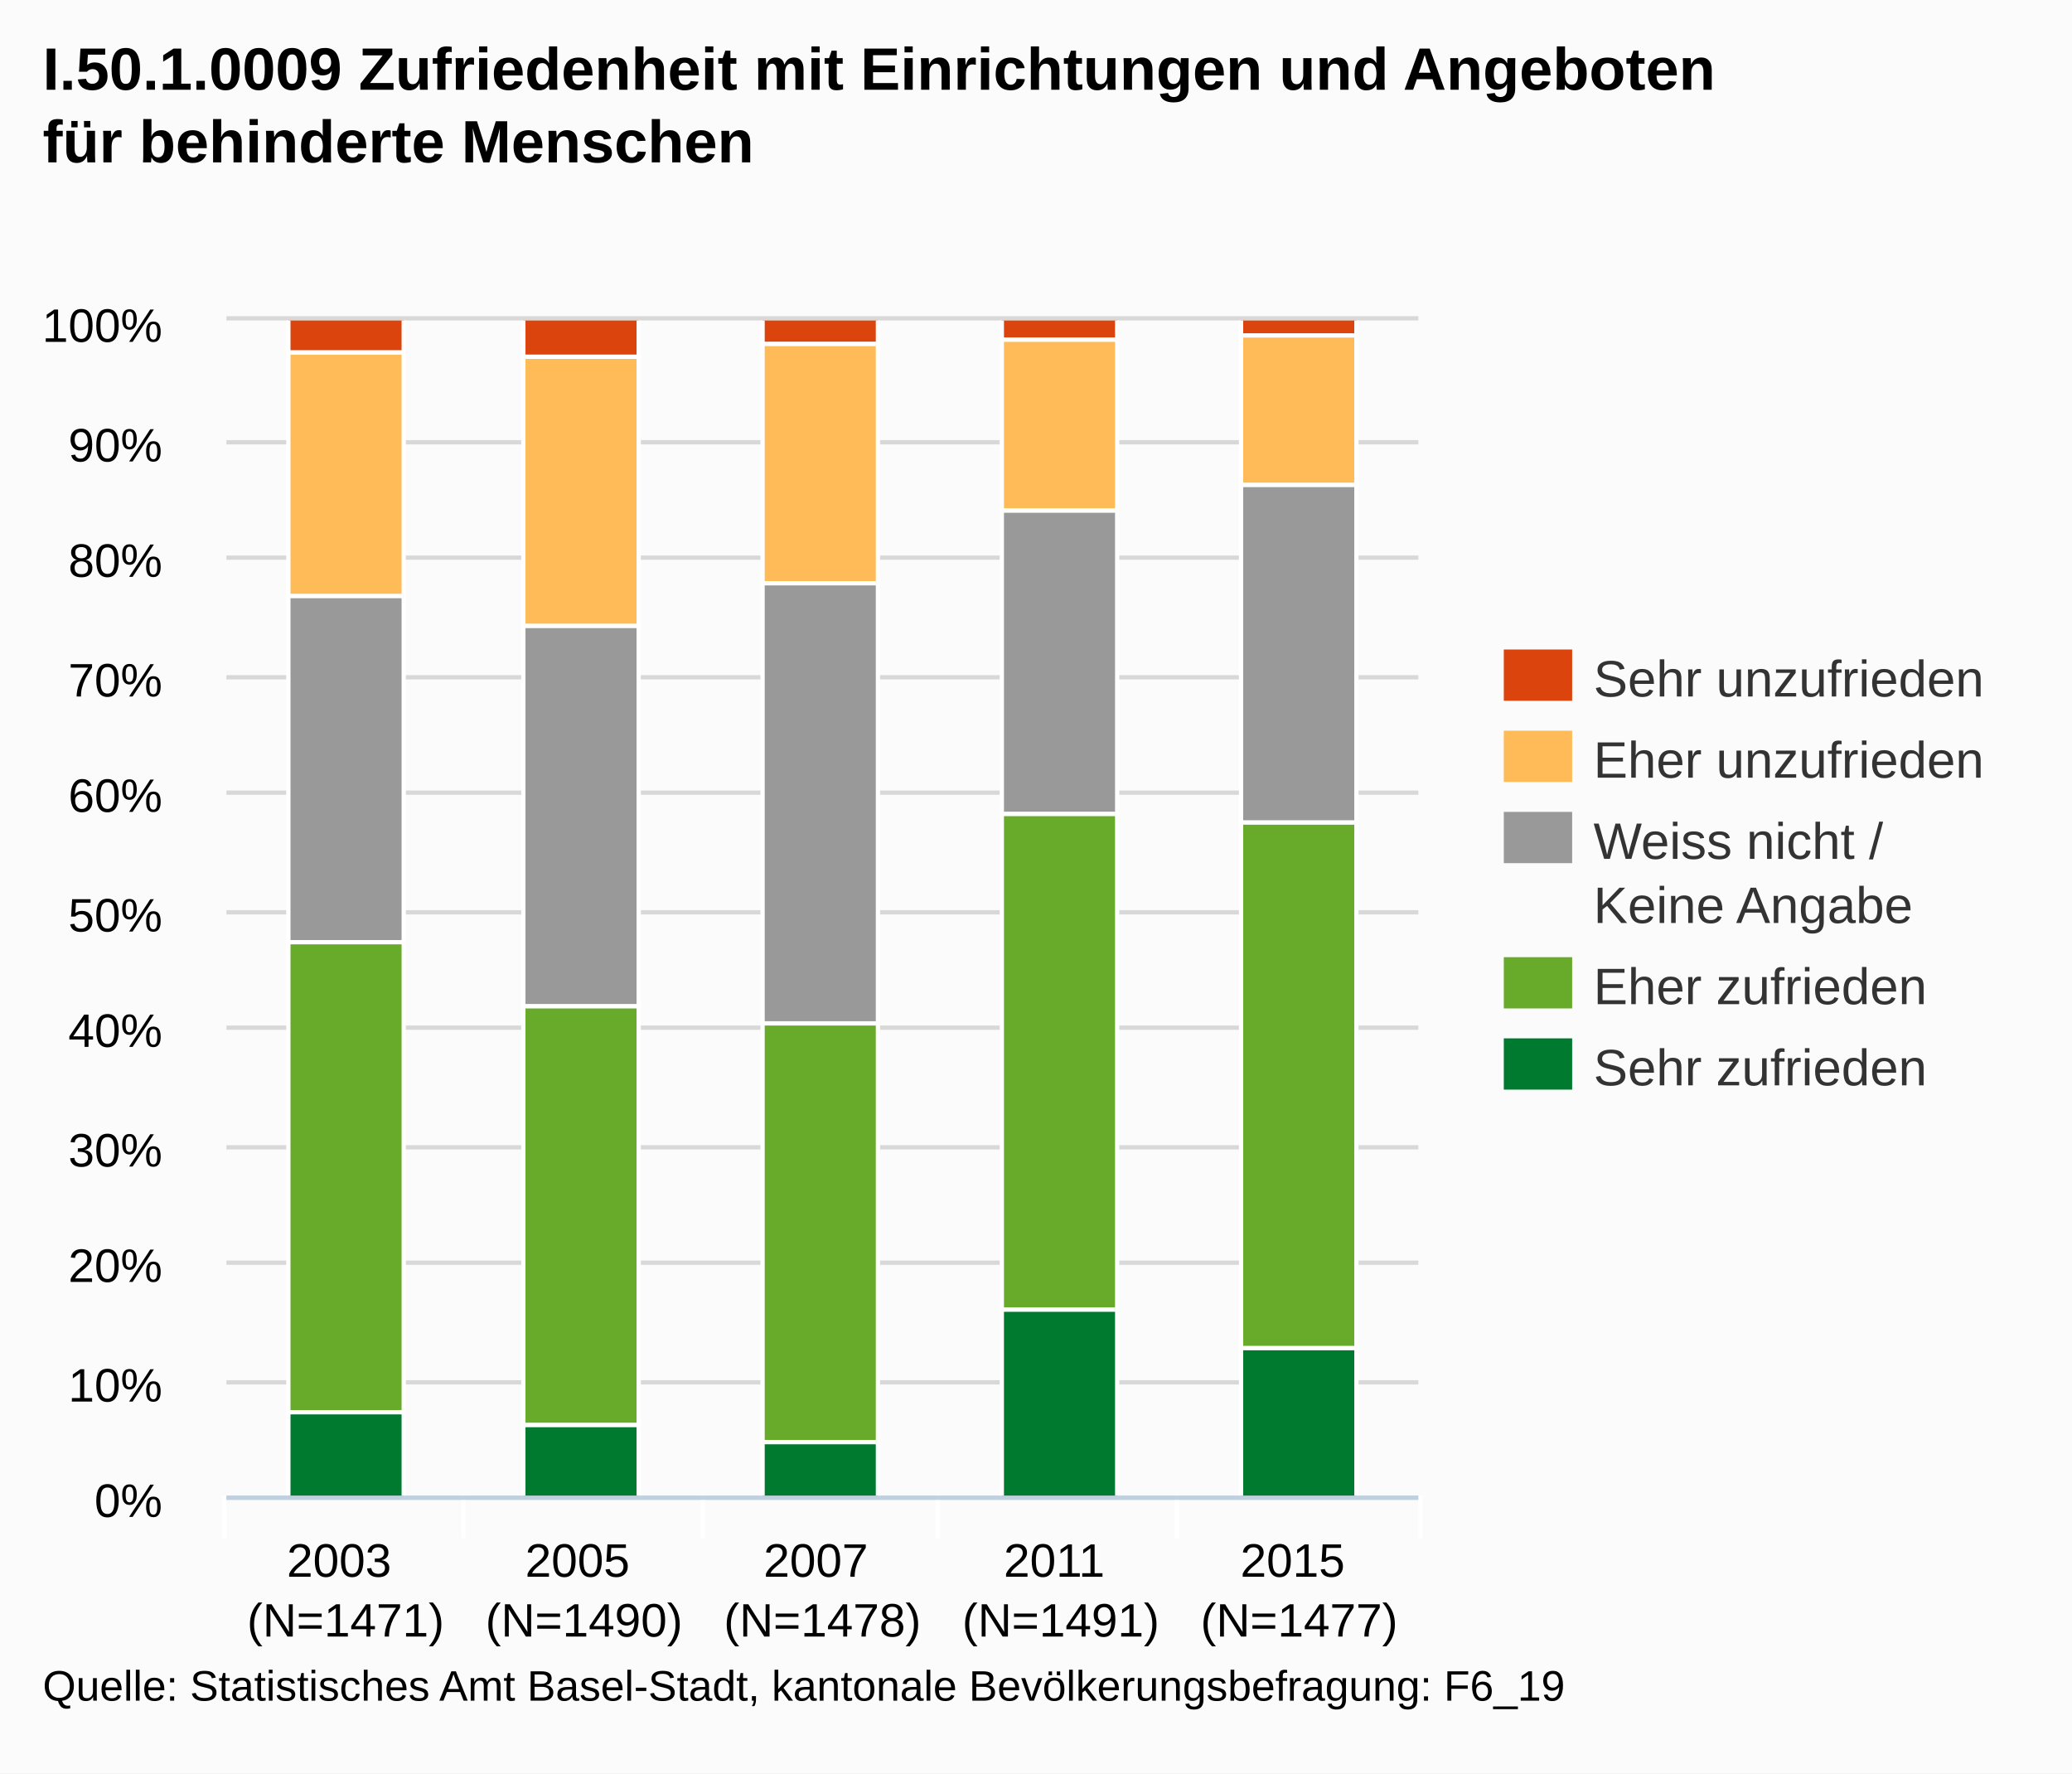
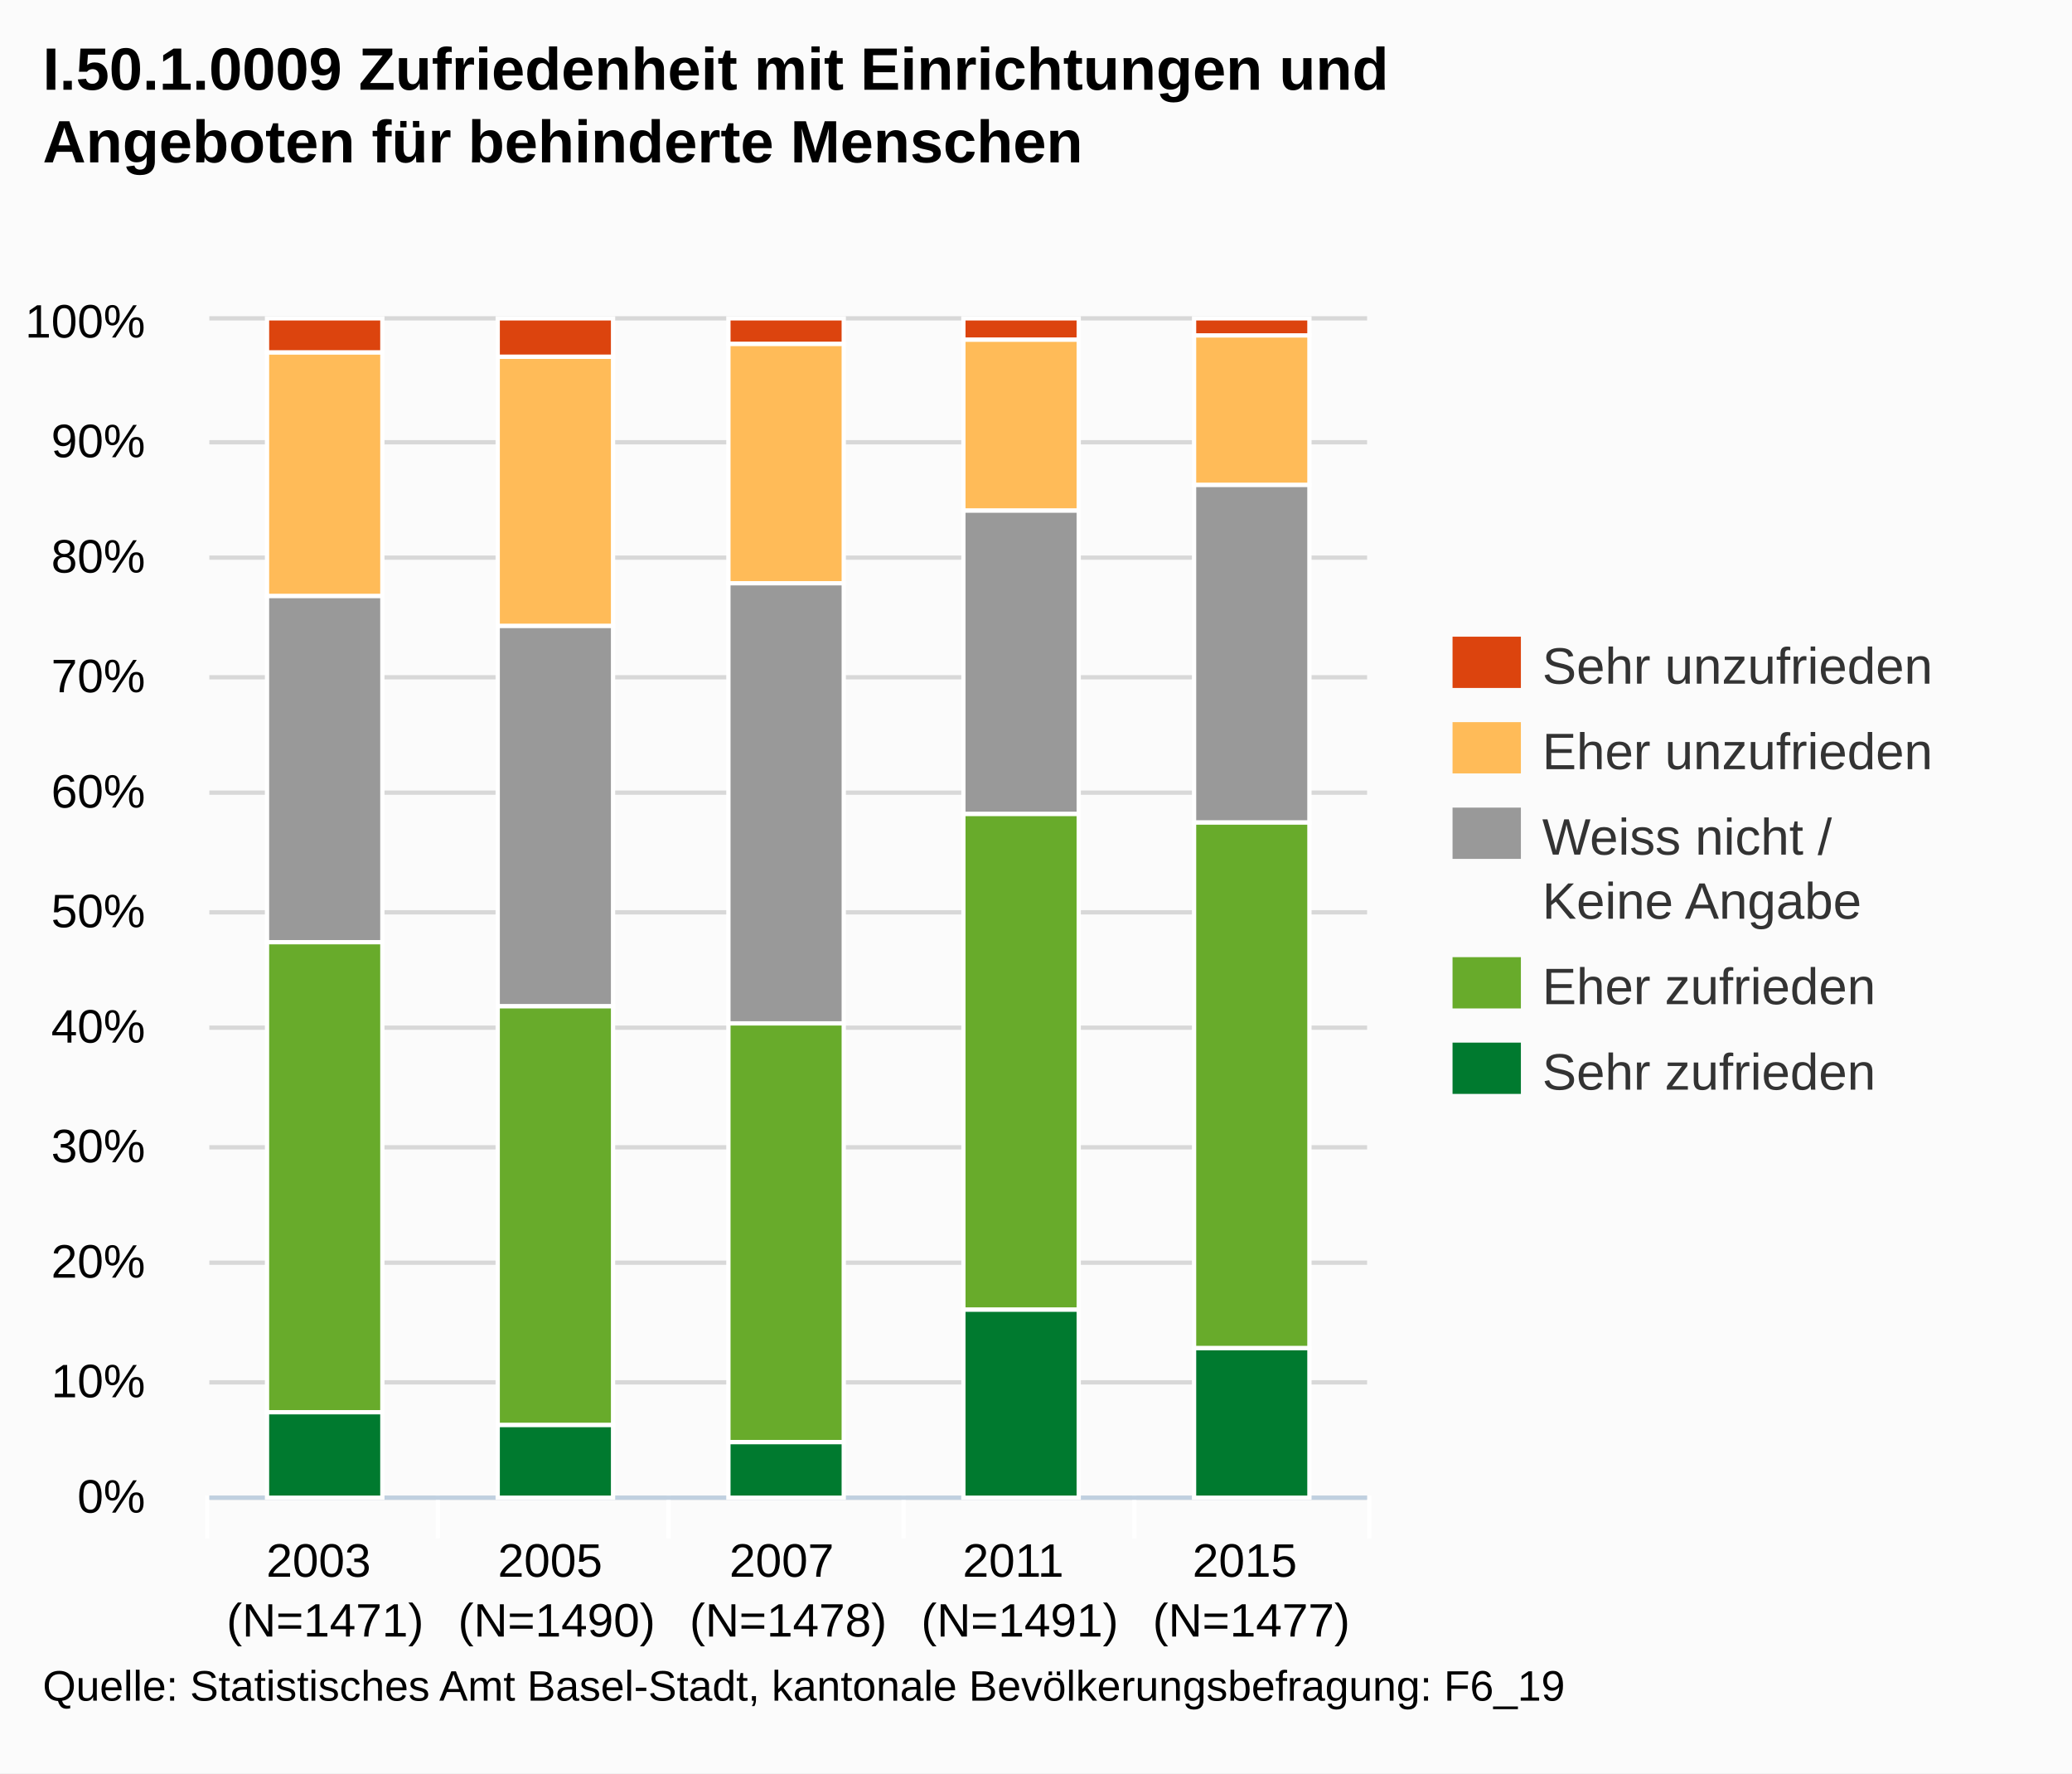
- <svg xmlns="http://www.w3.org/2000/svg" version="1.1" style="font-family:arial;font-size:12px;" viewBox="0 0 485 415">
+ <svg xmlns="http://www.w3.org/2000/svg" version="1.1" style="font-family:Arial;font-size:12px;" viewBox="0 0 485 415">
  <defs>
-     <clipPath id="highcharts-3">
-       <rect x="0" y="0" width="279" height="275" />
-     </clipPath>
+     <clippath id="highcharts-1">
+       <rect x="0" y="0" width="271" height="275" />
+     </clippath>
  </defs>
  <rect x="0" y="0" width="485" height="415" fill="#fbfbfb" class=" highcharts-background" />
  <g class="highcharts-grid" />
  <g class="highcharts-grid">
-     <path fill="none" d="M 53 350.5 L 332 350.5" stroke="#D8D8D8" stroke-width="1" opacity="1" />
-     <path fill="none" d="M 53 323.5 L 332 323.5" stroke="#D8D8D8" stroke-width="1" opacity="1" />
-     <path fill="none" d="M 53 295.5 L 332 295.5" stroke="#D8D8D8" stroke-width="1" opacity="1" />
-     <path fill="none" d="M 53 268.5 L 332 268.5" stroke="#D8D8D8" stroke-width="1" opacity="1" />
-     <path fill="none" d="M 53 240.5 L 332 240.5" stroke="#D8D8D8" stroke-width="1" opacity="1" />
-     <path fill="none" d="M 53 213.5 L 332 213.5" stroke="#D8D8D8" stroke-width="1" opacity="1" />
-     <path fill="none" d="M 53 185.5 L 332 185.5" stroke="#D8D8D8" stroke-width="1" opacity="1" />
-     <path fill="none" d="M 53 158.5 L 332 158.5" stroke="#D8D8D8" stroke-width="1" opacity="1" />
-     <path fill="none" d="M 53 130.5 L 332 130.5" stroke="#D8D8D8" stroke-width="1" opacity="1" />
-     <path fill="none" d="M 53 103.5 L 332 103.5" stroke="#D8D8D8" stroke-width="1" opacity="1" />
-     <path fill="none" d="M 53 74.5 L 332 74.5" stroke="#D8D8D8" stroke-width="1" opacity="1" />
+     <path fill="none" d="M 49 350.5 L 320 350.5" stroke="#D8D8D8" stroke-width="1" opacity="1" />
+     <path fill="none" d="M 49 323.5 L 320 323.5" stroke="#D8D8D8" stroke-width="1" opacity="1" />
+     <path fill="none" d="M 49 295.5 L 320 295.5" stroke="#D8D8D8" stroke-width="1" opacity="1" />
+     <path fill="none" d="M 49 268.5 L 320 268.5" stroke="#D8D8D8" stroke-width="1" opacity="1" />
+     <path fill="none" d="M 49 240.5 L 320 240.5" stroke="#D8D8D8" stroke-width="1" opacity="1" />
+     <path fill="none" d="M 49 213.5 L 320 213.5" stroke="#D8D8D8" stroke-width="1" opacity="1" />
+     <path fill="none" d="M 49 185.5 L 320 185.5" stroke="#D8D8D8" stroke-width="1" opacity="1" />
+     <path fill="none" d="M 49 158.5 L 320 158.5" stroke="#D8D8D8" stroke-width="1" opacity="1" />
+     <path fill="none" d="M 49 130.5 L 320 130.5" stroke="#D8D8D8" stroke-width="1" opacity="1" />
+     <path fill="none" d="M 49 103.5 L 320 103.5" stroke="#D8D8D8" stroke-width="1" opacity="1" />
+     <path fill="none" d="M 49 74.5 L 320 74.5" stroke="#D8D8D8" stroke-width="1" opacity="1" />
  </g>
  <g class="highcharts-axis">
-     <path fill="none" d="M 108.5 350 L 108.5 360" stroke="#FFFFFF" stroke-width="1" opacity="1" />
-     <path fill="none" d="M 164.5 350 L 164.5 360" stroke="#FFFFFF" stroke-width="1" opacity="1" />
-     <path fill="none" d="M 219.5 350 L 219.5 360" stroke="#FFFFFF" stroke-width="1" opacity="1" />
-     <path fill="none" d="M 275.5 350 L 275.5 360" stroke="#FFFFFF" stroke-width="1" opacity="1" />
-     <path fill="none" d="M 332.5 350 L 332.5 360" stroke="#FFFFFF" stroke-width="1" opacity="1" />
-     <path fill="none" d="M 52.5 350 L 52.5 360" stroke="#FFFFFF" stroke-width="1" opacity="1" />
-     <path fill="none" d="M 53 350.5 L 332 350.5" stroke="#C0D0E0" stroke-width="1" />
+     <path fill="none" d="M 102.5 350 L 102.5 360" stroke="#FFFFFF" stroke-width="1" opacity="1" />
+     <path fill="none" d="M 156.5 350 L 156.5 360" stroke="#FFFFFF" stroke-width="1" opacity="1" />
+     <path fill="none" d="M 211.5 350 L 211.5 360" stroke="#FFFFFF" stroke-width="1" opacity="1" />
+     <path fill="none" d="M 265.5 350 L 265.5 360" stroke="#FFFFFF" stroke-width="1" opacity="1" />
+     <path fill="none" d="M 320.5 350 L 320.5 360" stroke="#FFFFFF" stroke-width="1" opacity="1" />
+     <path fill="none" d="M 48.5 350 L 48.5 360" stroke="#FFFFFF" stroke-width="1" opacity="1" />
+     <path fill="none" d="M 49 350.5 L 320 350.5" stroke="#C0D0E0" stroke-width="1" />
  </g>
  <g class="highcharts-axis" />
  <g class="highcharts-series-group">
-     <g class="highcharts-series highcharts-series-0" transform="translate(53,75) scale(1 1)" clip-path="url(#highcharts-3)">
-       <rect x="14.5" y="-0.5" width="27" height="8" stroke="#FFFFFF" stroke-width="1" fill="#dc440e" rx="0" ry="0" />
-       <rect x="69.5" y="-0.5" width="27" height="9" stroke="#FFFFFF" stroke-width="1" fill="#dc440e" rx="0" ry="0" />
-       <rect x="125.5" y="-0.5" width="27" height="6" stroke="#FFFFFF" stroke-width="1" fill="#dc440e" rx="0" ry="0" />
-       <rect x="181.5" y="-0.5" width="27" height="5" stroke="#FFFFFF" stroke-width="1" fill="#dc440e" rx="0" ry="0" />
-       <rect x="237.5" y="-0.5" width="27" height="4" stroke="#FFFFFF" stroke-width="1" fill="#dc440e" rx="0" ry="0" />
+     <g class="highcharts-series highcharts-series-0 highcharts-tracker" transform="translate(49,75) scale(1 1)" style="" clip-path="url(#highcharts-1)">
+       <rect x="13.5" y="-0.5" width="27" height="8" stroke="#FFFFFF" stroke-width="1" fill="#dc440e" rx="0" ry="0" />
+       <rect x="67.5" y="-0.5" width="27" height="9" stroke="#FFFFFF" stroke-width="1" fill="#dc440e" rx="0" ry="0" />
+       <rect x="121.5" y="-0.5" width="27" height="6" stroke="#FFFFFF" stroke-width="1" fill="#dc440e" rx="0" ry="0" />
+       <rect x="176.5" y="-0.5" width="27" height="5" stroke="#FFFFFF" stroke-width="1" fill="#dc440e" rx="0" ry="0" />
+       <rect x="230.5" y="-0.5" width="27" height="4" stroke="#FFFFFF" stroke-width="1" fill="#dc440e" rx="0" ry="0" />
    </g>
-     <g class="highcharts-markers highcharts-series-0" transform="translate(53,75) scale(1 1)" clip-path="none" />
-     <g class="highcharts-series highcharts-series-1" transform="translate(53,75) scale(1 1)" clip-path="url(#highcharts-3)">
-       <rect x="14.5" y="7.5" width="27" height="57" stroke="#FFFFFF" stroke-width="1" fill="#ffbb58" rx="0" ry="0" />
-       <rect x="69.5" y="8.5" width="27" height="63" stroke="#FFFFFF" stroke-width="1" fill="#ffbb58" rx="0" ry="0" />
-       <rect x="125.5" y="5.5" width="27" height="56" stroke="#FFFFFF" stroke-width="1" fill="#ffbb58" rx="0" ry="0" />
-       <rect x="181.5" y="4.5" width="27" height="40" stroke="#FFFFFF" stroke-width="1" fill="#ffbb58" rx="0" ry="0" />
-       <rect x="237.5" y="3.5" width="27" height="35" stroke="#FFFFFF" stroke-width="1" fill="#ffbb58" rx="0" ry="0" />
+     <g class="highcharts-markers highcharts-series-0" transform="translate(49,75) scale(1 1)" clip-path="none" />
+     <g class="highcharts-series highcharts-series-1 highcharts-tracker" transform="translate(49,75) scale(1 1)" style="" clip-path="url(#highcharts-1)">
+       <rect x="13.5" y="7.5" width="27" height="57" stroke="#FFFFFF" stroke-width="1" fill="#ffbb58" rx="0" ry="0" />
+       <rect x="67.5" y="8.5" width="27" height="63" stroke="#FFFFFF" stroke-width="1" fill="#ffbb58" rx="0" ry="0" />
+       <rect x="121.5" y="5.5" width="27" height="56" stroke="#FFFFFF" stroke-width="1" fill="#ffbb58" rx="0" ry="0" />
+       <rect x="176.5" y="4.5" width="27" height="40" stroke="#FFFFFF" stroke-width="1" fill="#ffbb58" rx="0" ry="0" />
+       <rect x="230.5" y="3.5" width="27" height="35" stroke="#FFFFFF" stroke-width="1" fill="#ffbb58" rx="0" ry="0" />
    </g>
-     <g class="highcharts-markers highcharts-series-1" transform="translate(53,75) scale(1 1)" clip-path="none" />
-     <g class="highcharts-series highcharts-series-2" transform="translate(53,75) scale(1 1)" clip-path="url(#highcharts-3)">
-       <rect x="14.5" y="64.5" width="27" height="81" stroke="#FFFFFF" stroke-width="1" fill="#999999" rx="0" ry="0" />
-       <rect x="69.5" y="71.5" width="27" height="89" stroke="#FFFFFF" stroke-width="1" fill="#999999" rx="0" ry="0" />
-       <rect x="125.5" y="61.5" width="27" height="103" stroke="#FFFFFF" stroke-width="1" fill="#999999" rx="0" ry="0" />
-       <rect x="181.5" y="44.5" width="27" height="71" stroke="#FFFFFF" stroke-width="1" fill="#999999" rx="0" ry="0" />
-       <rect x="237.5" y="38.5" width="27" height="79" stroke="#FFFFFF" stroke-width="1" fill="#999999" rx="0" ry="0" />
+     <g class="highcharts-markers highcharts-series-1" transform="translate(49,75) scale(1 1)" clip-path="none" />
+     <g class="highcharts-series highcharts-series-2 highcharts-tracker" transform="translate(49,75) scale(1 1)" style="" clip-path="url(#highcharts-1)">
+       <rect x="13.5" y="64.5" width="27" height="81" stroke="#FFFFFF" stroke-width="1" fill="#999999" rx="0" ry="0" />
+       <rect x="67.5" y="71.5" width="27" height="89" stroke="#FFFFFF" stroke-width="1" fill="#999999" rx="0" ry="0" />
+       <rect x="121.5" y="61.5" width="27" height="103" stroke="#FFFFFF" stroke-width="1" fill="#999999" rx="0" ry="0" />
+       <rect x="176.5" y="44.5" width="27" height="71" stroke="#FFFFFF" stroke-width="1" fill="#999999" rx="0" ry="0" />
+       <rect x="230.5" y="38.5" width="27" height="79" stroke="#FFFFFF" stroke-width="1" fill="#999999" rx="0" ry="0" />
    </g>
-     <g class="highcharts-markers highcharts-series-2" transform="translate(53,75) scale(1 1)" clip-path="none" />
-     <g class="highcharts-series highcharts-series-3" transform="translate(53,75) scale(1 1)" clip-path="url(#highcharts-3)">
-       <rect x="14.5" y="145.5" width="27" height="110" stroke="#FFFFFF" stroke-width="1" fill="#68ab2b" rx="0" ry="0" />
-       <rect x="69.5" y="160.5" width="27" height="98" stroke="#FFFFFF" stroke-width="1" fill="#68ab2b" rx="0" ry="0" />
-       <rect x="125.5" y="164.5" width="27" height="98" stroke="#FFFFFF" stroke-width="1" fill="#68ab2b" rx="0" ry="0" />
-       <rect x="181.5" y="115.5" width="27" height="116" stroke="#FFFFFF" stroke-width="1" fill="#68ab2b" rx="0" ry="0" />
-       <rect x="237.5" y="117.5" width="27" height="123" stroke="#FFFFFF" stroke-width="1" fill="#68ab2b" rx="0" ry="0" />
+     <g class="highcharts-markers highcharts-series-2" transform="translate(49,75) scale(1 1)" clip-path="none" />
+     <g class="highcharts-series highcharts-series-3 highcharts-tracker" transform="translate(49,75) scale(1 1)" style="" clip-path="url(#highcharts-1)">
+       <rect x="13.5" y="145.5" width="27" height="110" stroke="#FFFFFF" stroke-width="1" fill="#68ab2b" rx="0" ry="0" />
+       <rect x="67.5" y="160.5" width="27" height="98" stroke="#FFFFFF" stroke-width="1" fill="#68ab2b" rx="0" ry="0" />
+       <rect x="121.5" y="164.5" width="27" height="98" stroke="#FFFFFF" stroke-width="1" fill="#68ab2b" rx="0" ry="0" />
+       <rect x="176.5" y="115.5" width="27" height="116" stroke="#FFFFFF" stroke-width="1" fill="#68ab2b" rx="0" ry="0" />
+       <rect x="230.5" y="117.5" width="27" height="123" stroke="#FFFFFF" stroke-width="1" fill="#68ab2b" rx="0" ry="0" />
    </g>
-     <g class="highcharts-markers highcharts-series-3" transform="translate(53,75) scale(1 1)" clip-path="none" />
-     <g class="highcharts-series highcharts-series-4" transform="translate(53,75) scale(1 1)" clip-path="url(#highcharts-3)">
-       <rect x="14.5" y="255.5" width="27" height="20" stroke="#FFFFFF" stroke-width="1" fill="#007a2f" rx="0" ry="0" />
-       <rect x="69.5" y="258.5" width="27" height="17" stroke="#FFFFFF" stroke-width="1" fill="#007a2f" rx="0" ry="0" />
-       <rect x="125.5" y="262.5" width="27" height="13" stroke="#FFFFFF" stroke-width="1" fill="#007a2f" rx="0" ry="0" />
-       <rect x="181.5" y="231.5" width="27" height="44" stroke="#FFFFFF" stroke-width="1" fill="#007a2f" rx="0" ry="0" />
-       <rect x="237.5" y="240.5" width="27" height="35" stroke="#FFFFFF" stroke-width="1" fill="#007a2f" rx="0" ry="0" />
+     <g class="highcharts-markers highcharts-series-3" transform="translate(49,75) scale(1 1)" clip-path="none" />
+     <g class="highcharts-series highcharts-series-4 highcharts-tracker" transform="translate(49,75) scale(1 1)" style="" clip-path="url(#highcharts-1)">
+       <rect x="13.5" y="255.5" width="27" height="20" stroke="#FFFFFF" stroke-width="1" fill="#007a2f" rx="0" ry="0" />
+       <rect x="67.5" y="258.5" width="27" height="17" stroke="#FFFFFF" stroke-width="1" fill="#007a2f" rx="0" ry="0" />
+       <rect x="121.5" y="262.5" width="27" height="13" stroke="#FFFFFF" stroke-width="1" fill="#007a2f" rx="0" ry="0" />
+       <rect x="176.5" y="231.5" width="27" height="44" stroke="#FFFFFF" stroke-width="1" fill="#007a2f" rx="0" ry="0" />
+       <rect x="230.5" y="240.5" width="27" height="35" stroke="#FFFFFF" stroke-width="1" fill="#007a2f" rx="0" ry="0" />
    </g>
-     <g class="highcharts-markers highcharts-series-4" transform="translate(53,75) scale(1 1)" clip-path="none" />
+     <g class="highcharts-markers highcharts-series-4" transform="translate(49,75) scale(1 1)" clip-path="none" />
  </g>
-   <text x="10" text-anchor="start" class="highcharts-title" style="color:#000000;font-size:14px;font-weight:bold;font-family:arial;fill:#000000;width:421px;" y="21">
-     <tspan>I.50.1.0009 Zufriedenheit mit Einrichtungen und Angeboten</tspan>
-     <tspan dy="17" x="10">für behinderte Menschen</tspan>
+   <text x="10" text-anchor="start" class="highcharts-title" style="color:#000000;font-size:14px;font-weight:bold;font-family:Arial;fill:#000000;width:421px;" y="21">
+     <tspan>I.50.1.0009 Zufriedenheit mit Einrichtungen und</tspan>
+     <tspan dy="17" x="10">Angeboten für behinderte Menschen</tspan>
  </text>
-   <g class="highcharts-legend" transform="translate(344,145)">
+   <g class="highcharts-legend" transform="translate(332,142)">
    <g>
      <g>
        <g class="highcharts-legend-item" transform="translate(8,3)">
          <text x="21" style="color:#333333;font-size:12px;font-weight:normal;cursor:pointer;fill:#333333;" text-anchor="start" y="15">
            <tspan>Sehr unzufrieden</tspan>
          </text>
          <rect x="0" y="4" width="16" height="12" fill="#dc440e" />
        </g>
-         <g class="highcharts-legend-item" transform="translate(8,22)">
+         <g class="highcharts-legend-item" transform="translate(8,23)">
          <text x="21" y="15" style="color:#333333;font-size:12px;font-weight:normal;cursor:pointer;fill:#333333;" text-anchor="start">
            <tspan>Eher unzufrieden</tspan>
          </text>
          <rect x="0" y="4" width="16" height="12" fill="#ffbb58" />
        </g>
-         <g class="highcharts-legend-item" transform="translate(8,41)">
+         <g class="highcharts-legend-item" transform="translate(8,43)">
          <text x="21" y="15" style="color:#333333;font-size:12px;font-weight:normal;cursor:pointer;fill:#333333;" text-anchor="start">
            <tspan>Weiss nicht /</tspan>
            <tspan x="21" dy="15">Keine Angabe</tspan>
          </text>
          <rect x="0" y="4" width="16" height="12" fill="#999999" />
        </g>
-         <g class="highcharts-legend-item" transform="translate(8,75)">
+         <g class="highcharts-legend-item" transform="translate(8,78)">
          <text x="21" y="15" style="color:#333333;font-size:12px;font-weight:normal;cursor:pointer;fill:#333333;" text-anchor="start">
            <tspan>Eher zufrieden</tspan>
          </text>
          <rect x="0" y="4" width="16" height="12" fill="#68ab2b" />
        </g>
-         <g class="highcharts-legend-item" transform="translate(8,94)">
+         <g class="highcharts-legend-item" transform="translate(8,98)">
          <text x="21" y="15" style="color:#333333;font-size:12px;font-weight:normal;cursor:pointer;fill:#333333;" text-anchor="start">
            <tspan>Sehr zufrieden</tspan>
          </text>
          <rect x="0" y="4" width="16" height="12" fill="#007a2f" />
        </g>
      </g>
    </g>
  </g>
  <g class="highcharts-axis-labels highcharts-xaxis-labels">
-     <text x="80.9" style="color:#000000;cursor:default;font-size:11px;fill:#000000;" text-anchor="middle" transform="translate(0,0)" y="369" opacity="1">
+     <text x="76.1" style="color:#000000;cursor:default;font-size:11px;fill:#000000;" text-anchor="middle" transform="translate(0,0)" y="369" opacity="1">
      <tspan>2003</tspan>
-       <tspan x="80.9" dy="14">(N=1471)</tspan>
+       <tspan x="76.1" dy="14">(N=1471)</tspan>
    </text>
-     <text x="136.7" style="color:#000000;cursor:default;font-size:11px;fill:#000000;" text-anchor="middle" transform="translate(0,0)" y="369" opacity="1">
+     <text x="130.3" style="color:#000000;cursor:default;font-size:11px;fill:#000000;" text-anchor="middle" transform="translate(0,0)" y="369" opacity="1">
      <tspan>2005</tspan>
-       <tspan x="136.7" dy="14">(N=1490)</tspan>
+       <tspan x="130.3" dy="14">(N=1490)</tspan>
    </text>
-     <text x="192.5" style="color:#000000;cursor:default;font-size:11px;fill:#000000;" text-anchor="middle" transform="translate(0,0)" y="369" opacity="1">
+     <text x="184.5" style="color:#000000;cursor:default;font-size:11px;fill:#000000;" text-anchor="middle" transform="translate(0,0)" y="369" opacity="1">
      <tspan>2007</tspan>
-       <tspan x="192.5" dy="14">(N=1478)</tspan>
+       <tspan x="184.5" dy="14">(N=1478)</tspan>
    </text>
-     <text x="248.3" style="color:#000000;cursor:default;font-size:11px;fill:#000000;" text-anchor="middle" transform="translate(0,0)" y="369" opacity="1">
+     <text x="238.7" style="color:#000000;cursor:default;font-size:11px;fill:#000000;" text-anchor="middle" transform="translate(0,0)" y="369" opacity="1">
      <tspan>2011</tspan>
-       <tspan x="248.3" dy="14">(N=1491)</tspan>
+       <tspan x="238.7" dy="14">(N=1491)</tspan>
    </text>
-     <text x="304.1" style="color:#000000;cursor:default;font-size:11px;fill:#000000;" text-anchor="middle" transform="translate(0,0)" y="369" opacity="1">
+     <text x="292.9" style="color:#000000;cursor:default;font-size:11px;fill:#000000;" text-anchor="middle" transform="translate(0,0)" y="369" opacity="1">
      <tspan>2015</tspan>
-       <tspan x="304.1" dy="14">(N=1477)</tspan>
+       <tspan x="292.9" dy="14">(N=1477)</tspan>
    </text>
  </g>
  <g class="highcharts-axis-labels highcharts-yaxis-labels">
-     <text x="38" style="color:#000000;cursor:default;font-size:11px;fill:#000000;width:150px;text-overflow:clip;" text-anchor="end" transform="translate(0,0)" y="355" opacity="1">
+     <text x="34" style="color:#000000;cursor:default;font-size:11px;fill:#000000;width:150px;text-overflow:clip;" text-anchor="end" transform="translate(0,0)" y="354" opacity="1">
      <tspan>0%</tspan>
    </text>
-     <text x="38" style="color:#000000;cursor:default;font-size:11px;fill:#000000;width:150px;text-overflow:clip;" text-anchor="end" transform="translate(0,0)" y="328" opacity="1">
+     <text x="34" style="color:#000000;cursor:default;font-size:11px;fill:#000000;width:150px;text-overflow:clip;" text-anchor="end" transform="translate(0,0)" y="327" opacity="1">
      <tspan>10%</tspan>
    </text>
-     <text x="38" style="color:#000000;cursor:default;font-size:11px;fill:#000000;width:150px;text-overflow:clip;" text-anchor="end" transform="translate(0,0)" y="300" opacity="1">
+     <text x="34" style="color:#000000;cursor:default;font-size:11px;fill:#000000;width:150px;text-overflow:clip;" text-anchor="end" transform="translate(0,0)" y="299" opacity="1">
      <tspan>20%</tspan>
    </text>
-     <text x="38" style="color:#000000;cursor:default;font-size:11px;fill:#000000;width:150px;text-overflow:clip;" text-anchor="end" transform="translate(0,0)" y="273" opacity="1">
+     <text x="34" style="color:#000000;cursor:default;font-size:11px;fill:#000000;width:150px;text-overflow:clip;" text-anchor="end" transform="translate(0,0)" y="272" opacity="1">
      <tspan>30%</tspan>
    </text>
-     <text x="38" style="color:#000000;cursor:default;font-size:11px;fill:#000000;width:150px;text-overflow:clip;" text-anchor="end" transform="translate(0,0)" y="245" opacity="1">
+     <text x="34" style="color:#000000;cursor:default;font-size:11px;fill:#000000;width:150px;text-overflow:clip;" text-anchor="end" transform="translate(0,0)" y="244" opacity="1">
      <tspan>40%</tspan>
    </text>
-     <text x="38" style="color:#000000;cursor:default;font-size:11px;fill:#000000;width:150px;text-overflow:clip;" text-anchor="end" transform="translate(0,0)" y="218" opacity="1">
+     <text x="34" style="color:#000000;cursor:default;font-size:11px;fill:#000000;width:150px;text-overflow:clip;" text-anchor="end" transform="translate(0,0)" y="217" opacity="1">
      <tspan>50%</tspan>
    </text>
-     <text x="38" style="color:#000000;cursor:default;font-size:11px;fill:#000000;width:150px;text-overflow:clip;" text-anchor="end" transform="translate(0,0)" y="190" opacity="1">
+     <text x="34" style="color:#000000;cursor:default;font-size:11px;fill:#000000;width:150px;text-overflow:clip;" text-anchor="end" transform="translate(0,0)" y="189" opacity="1">
      <tspan>60%</tspan>
    </text>
-     <text x="38" style="color:#000000;cursor:default;font-size:11px;fill:#000000;width:150px;text-overflow:clip;" text-anchor="end" transform="translate(0,0)" y="163" opacity="1">
+     <text x="34" style="color:#000000;cursor:default;font-size:11px;fill:#000000;width:150px;text-overflow:clip;" text-anchor="end" transform="translate(0,0)" y="162" opacity="1">
      <tspan>70%</tspan>
    </text>
-     <text x="38" style="color:#000000;cursor:default;font-size:11px;fill:#000000;width:150px;text-overflow:clip;" text-anchor="end" transform="translate(0,0)" y="135" opacity="1">
+     <text x="34" style="color:#000000;cursor:default;font-size:11px;fill:#000000;width:150px;text-overflow:clip;" text-anchor="end" transform="translate(0,0)" y="134" opacity="1">
      <tspan>80%</tspan>
    </text>
-     <text x="38" style="color:#000000;cursor:default;font-size:11px;fill:#000000;width:150px;text-overflow:clip;" text-anchor="end" transform="translate(0,0)" y="108" opacity="1">
+     <text x="34" style="color:#000000;cursor:default;font-size:11px;fill:#000000;width:150px;text-overflow:clip;" text-anchor="end" transform="translate(0,0)" y="107" opacity="1">
      <tspan>90%</tspan>
    </text>
-     <text x="38" style="color:#000000;cursor:default;font-size:11px;fill:#000000;width:150px;text-overflow:clip;" text-anchor="end" transform="translate(0,0)" y="80" opacity="1">
+     <text x="34" style="color:#000000;cursor:default;font-size:11px;fill:#000000;width:150px;text-overflow:clip;" text-anchor="end" transform="translate(0,0)" y="79" opacity="1">
      <tspan>100%</tspan>
    </text>
  </g>
  <g class="highcharts-tooltip" style="cursor:default;padding:0;pointer-events:none;white-space:nowrap;" transform="translate(0,-9000000000)">
-     <path fill="none" d="M 3.5 0.5 L 13.5 0.5 C 16.5 0.5 16.5 0.5 16.5 3.5 L 16.5 13.5 C 16.5 16.5 16.5 16.5 13.5 16.5 L 3.5 16.5 C 0.5 16.5 0.5 16.5 0.5 13.5 L 0.5 3.5 C 0.5 0.5 0.5 0.5 3.5 0.5" stroke="black" stroke-opacity="0.05" stroke-width="5" transform="translate(1, 1)" />
-     <path fill="none" d="M 3.5 0.5 L 13.5 0.5 C 16.5 0.5 16.5 0.5 16.5 3.5 L 16.5 13.5 C 16.5 16.5 16.5 16.5 13.5 16.5 L 3.5 16.5 C 0.5 16.5 0.5 16.5 0.5 13.5 L 0.5 3.5 C 0.5 0.5 0.5 0.5 3.5 0.5" stroke="black" stroke-opacity="0.1" stroke-width="3" transform="translate(1, 1)" />
-     <path fill="none" d="M 3.5 0.5 L 13.5 0.5 C 16.5 0.5 16.5 0.5 16.5 3.5 L 16.5 13.5 C 16.5 16.5 16.5 16.5 13.5 16.5 L 3.5 16.5 C 0.5 16.5 0.5 16.5 0.5 13.5 L 0.5 3.5 C 0.5 0.5 0.5 0.5 3.5 0.5" stroke="black" stroke-opacity="0.15" stroke-width="1" transform="translate(1, 1)" />
-     <path fill="rgb(249, 249, 249)" fill-opacity=" .85" d="M 3.5 0.5 L 13.5 0.5 C 16.5 0.5 16.5 0.5 16.5 3.5 L 16.5 13.5 C 16.5 16.5 16.5 16.5 13.5 16.5 L 3.5 16.5 C 0.5 16.5 0.5 16.5 0.5 13.5 L 0.5 3.5 C 0.5 0.5 0.5 0.5 3.5 0.5" />
+     <path fill="none" d="M 3.5 0.5 L 13.5 0.5 C 16.5 0.5 16.5 0.5 16.5 3.5 L 16.5 28.5 C 16.5 31.5 16.5 31.5 13.5 31.5 L 3.5 31.5 C 0.5 31.5 0.5 31.5 0.5 28.5 L 0.5 3.5 C 0.5 0.5 0.5 0.5 3.5 0.5" isshadow="true" stroke="black" stroke-opacity="0.05" stroke-width="5" transform="translate(1, 1)" />
+     <path fill="none" d="M 3.5 0.5 L 13.5 0.5 C 16.5 0.5 16.5 0.5 16.5 3.5 L 16.5 28.5 C 16.5 31.5 16.5 31.5 13.5 31.5 L 3.5 31.5 C 0.5 31.5 0.5 31.5 0.5 28.5 L 0.5 3.5 C 0.5 0.5 0.5 0.5 3.5 0.5" isshadow="true" stroke="black" stroke-opacity="0.1" stroke-width="3" transform="translate(1, 1)" />
+     <path fill="none" d="M 3.5 0.5 L 13.5 0.5 C 16.5 0.5 16.5 0.5 16.5 3.5 L 16.5 28.5 C 16.5 31.5 16.5 31.5 13.5 31.5 L 3.5 31.5 C 0.5 31.5 0.5 31.5 0.5 28.5 L 0.5 3.5 C 0.5 0.5 0.5 0.5 3.5 0.5" isshadow="true" stroke="black" stroke-opacity="0.15" stroke-width="1" transform="translate(1, 1)" />
+     <path fill="rgba(249, 249, 249, .85)" d="M 3.5 0.5 L 13.5 0.5 C 16.5 0.5 16.5 0.5 16.5 3.5 L 16.5 28.5 C 16.5 31.5 16.5 31.5 13.5 31.5 L 3.5 31.5 C 0.5 31.5 0.5 31.5 0.5 28.5 L 0.5 3.5 C 0.5 0.5 0.5 0.5 3.5 0.5" />
    <text x="8" style="font-size:12px;color:#333333;fill:#333333;" y="20" />
  </g>
  <text x="10" text-anchor="start" style="cursor:default;color:#000000;font-size:10px;fill:#000000;" y="398">
    <tspan>Quelle: Statistisches Amt Basel-Stadt, kantonale Bevölkerungsbefragung: F6_19</tspan>
  </text>
</svg>
